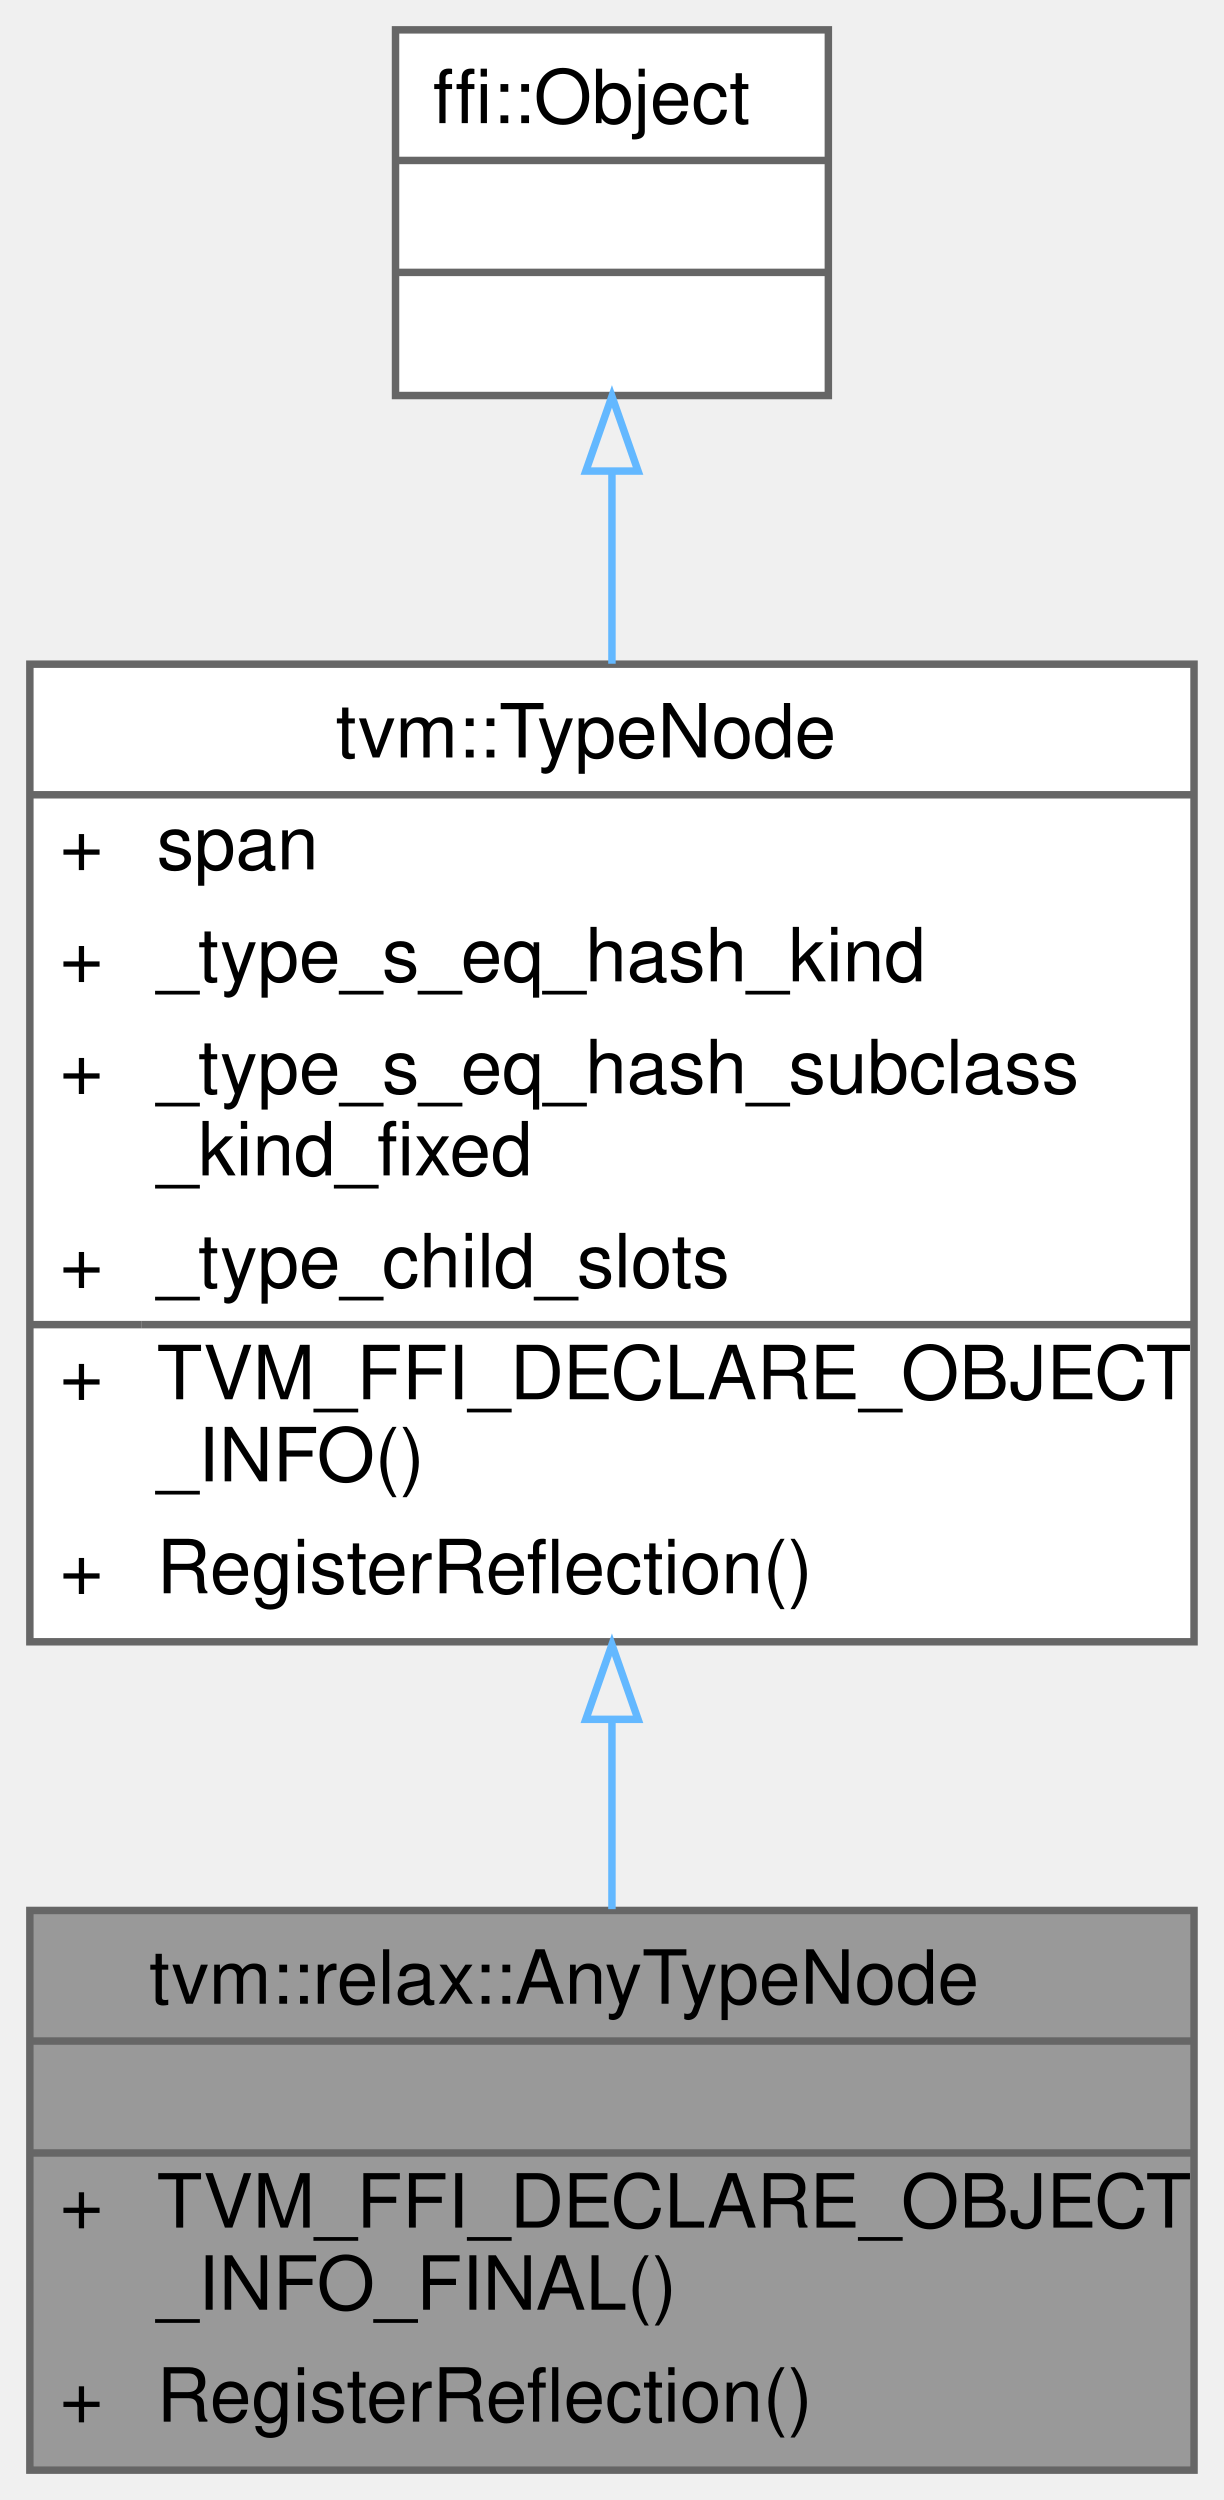
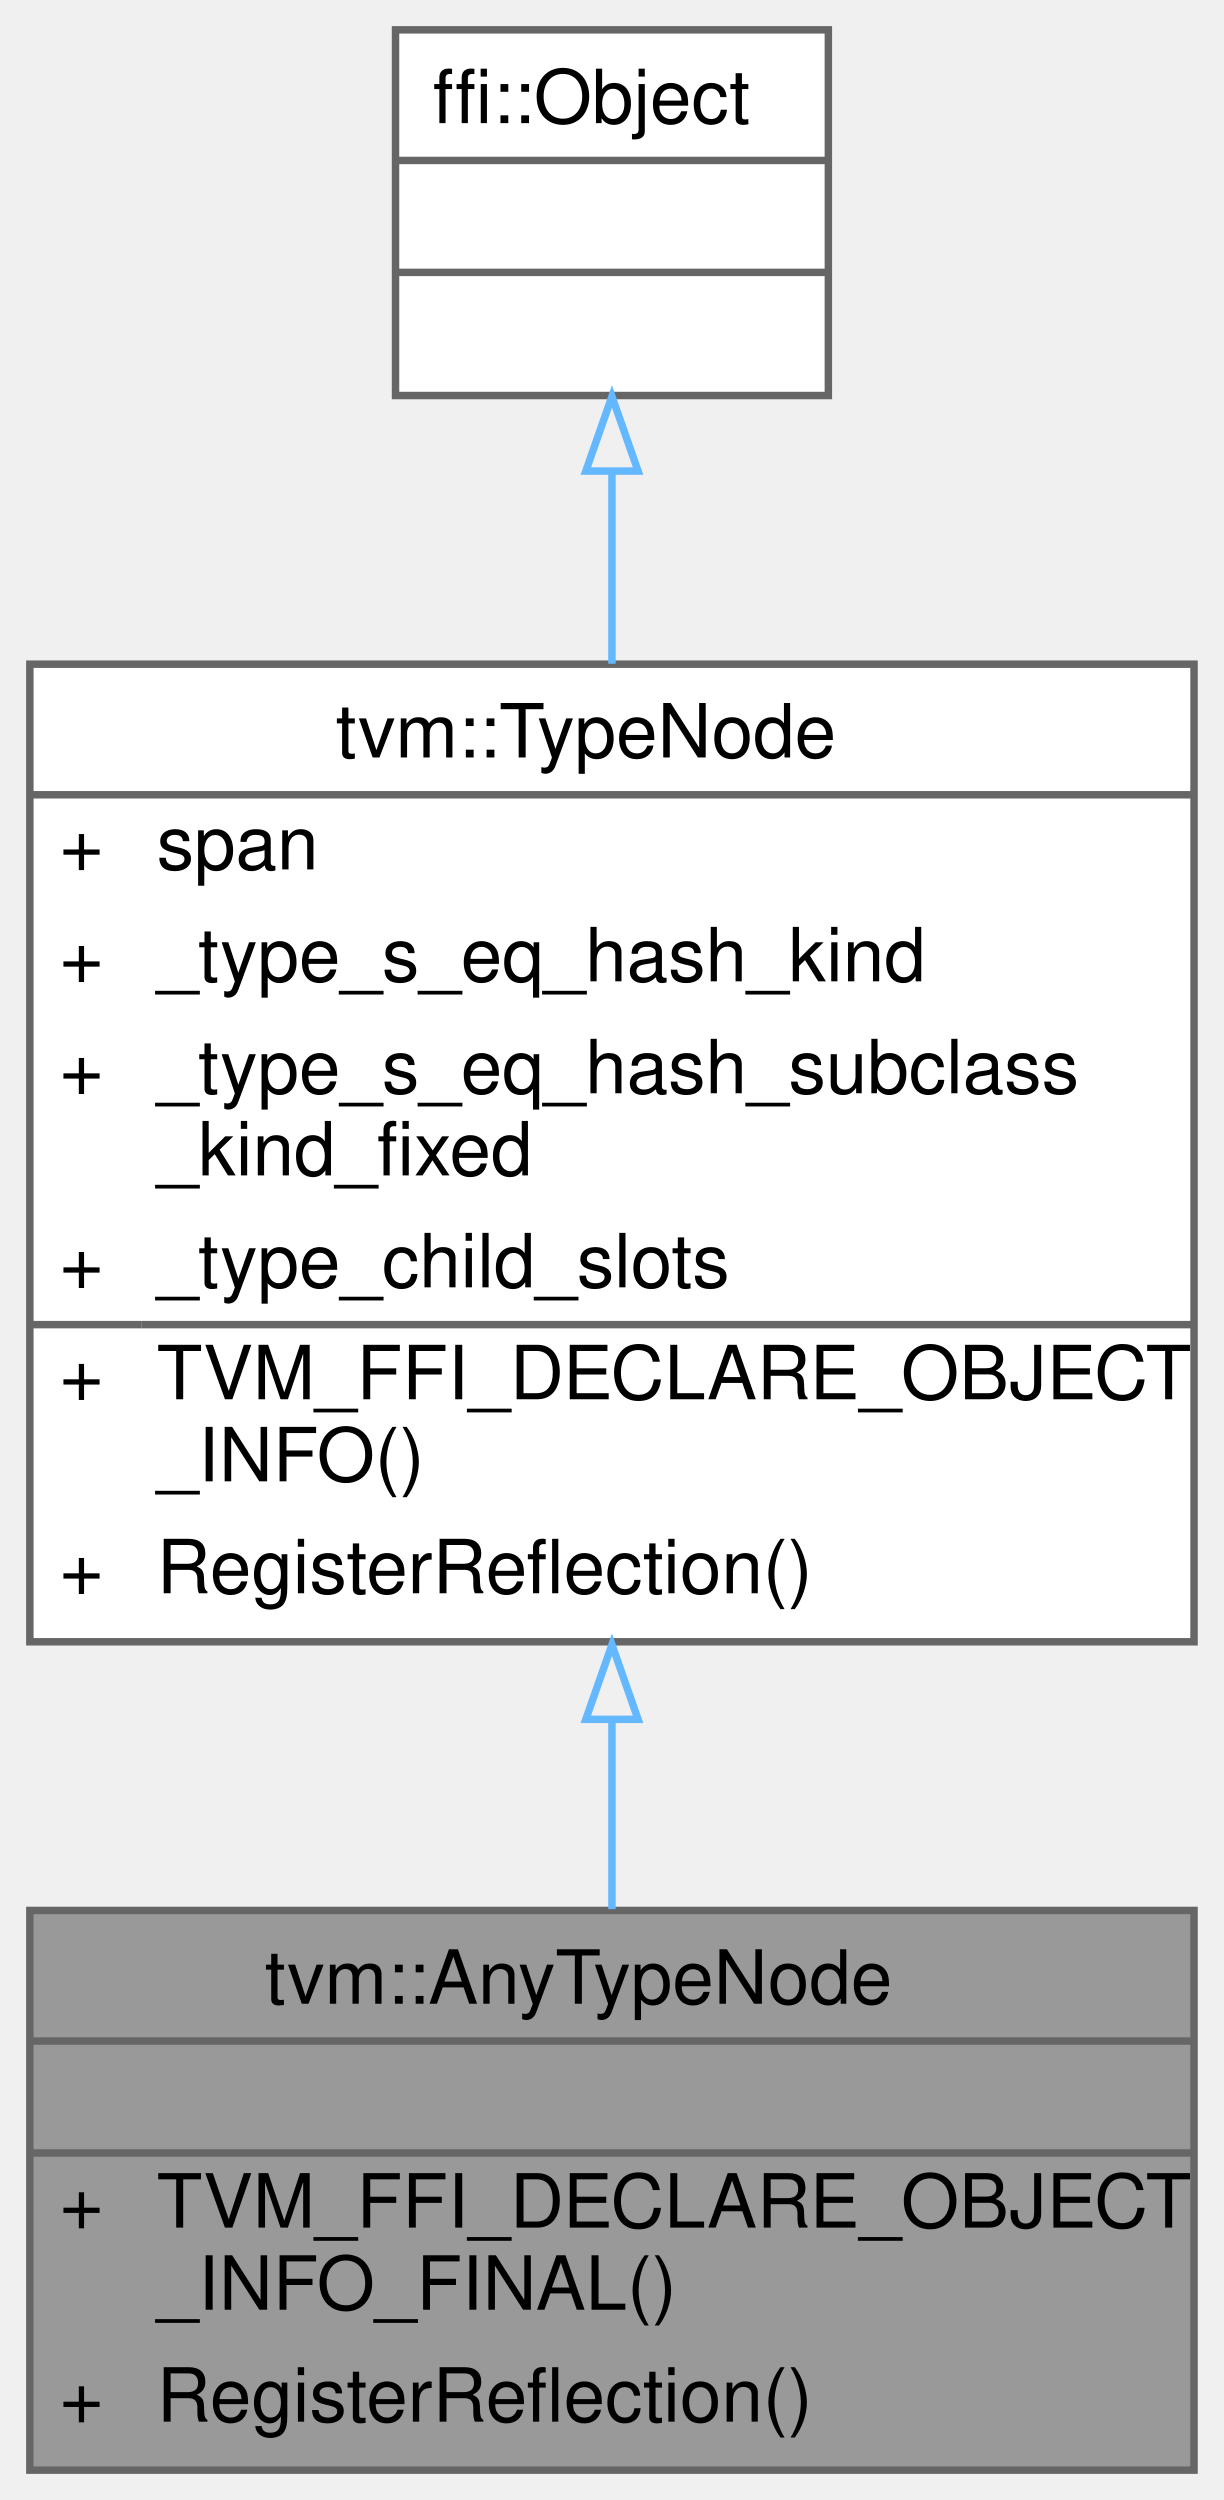
<svg xmlns="http://www.w3.org/2000/svg" xmlns:xlink="http://www.w3.org/1999/xlink" width="164pt" height="335pt" viewBox="0.00 0.00 164.00 335.00">
  <g id="graph0" class="graph" transform="scale(1 1) rotate(0) translate(4 331)">
    <g id="Node000001" class="node">
      <g id="a_Node000001">
-         <a xlink:title="Base type of all Relax type information.">
+         <a xlink:title="The top type, which admits any value.">
          <polygon fill="#999999" stroke="transparent" points="156,-75 0,-75 0,0 156,0 156,-75" />
-           <text text-anchor="start" x="16" y="-62.5" font-family="Helvetica,sans-Serif" font-size="10.00">tvm::relax::AnyTypeNode</text>
+           <text text-anchor="start" x="31.5" y="-62.5" font-family="Helvetica,sans-Serif" font-size="10.00">tvm::AnyTypeNode</text>
          <text text-anchor="start" x="76" y="-47.5" font-family="Helvetica,sans-Serif" font-size="10.00"> </text>
          <text text-anchor="start" x="4" y="-32.5" font-family="Helvetica,sans-Serif" font-size="10.00">+</text>
          <text text-anchor="start" x="17" y="-32.5" font-family="Helvetica,sans-Serif" font-size="10.00">TVM_FFI_DECLARE_OBJECT</text>
          <text text-anchor="start" x="17" y="-21.5" font-family="Helvetica,sans-Serif" font-size="10.00">_INFO_FINAL()</text>
          <text text-anchor="start" x="4" y="-6.5" font-family="Helvetica,sans-Serif" font-size="10.00">+</text>
          <text text-anchor="start" x="17" y="-6.5" font-family="Helvetica,sans-Serif" font-size="10.00">RegisterReflection()</text>
          <polygon fill="#666666" stroke="#666666" points="0,-57.5 0,-57.5 156,-57.5 156,-57.5 0,-57.5" />
          <polygon fill="#666666" stroke="#666666" points="0,-42.5 0,-42.5 156,-42.5 156,-42.5 0,-42.5" />
          <polygon fill="none" stroke="#666666" points="0,0 0,-75 156,-75 156,0 0,0" />
        </a>
      </g>
    </g>
    <g id="Node000002" class="node">
      <g id="a_Node000002">
        <a xlink:href="classtvm_1_1TypeNode.html" target="_top" xlink:title="Type is the base type of all types.">
          <polygon fill="white" stroke="transparent" points="156,-242 0,-242 0,-111 156,-111 156,-242" />
          <text text-anchor="start" x="41" y="-229.5" font-family="Helvetica,sans-Serif" font-size="10.00">tvm::TypeNode</text>
          <text text-anchor="start" x="4" y="-214.5" font-family="Helvetica,sans-Serif" font-size="10.00">+</text>
          <text text-anchor="start" x="17" y="-214.5" font-family="Helvetica,sans-Serif" font-size="10.00">span</text>
          <text text-anchor="start" x="4" y="-199.5" font-family="Helvetica,sans-Serif" font-size="10.00">+</text>
          <text text-anchor="start" x="17" y="-199.5" font-family="Helvetica,sans-Serif" font-size="10.00">_type_s_eq_hash_kind</text>
          <text text-anchor="start" x="4" y="-184.5" font-family="Helvetica,sans-Serif" font-size="10.00">+</text>
          <text text-anchor="start" x="17" y="-184.5" font-family="Helvetica,sans-Serif" font-size="10.00">_type_s_eq_hash_subclass</text>
          <text text-anchor="start" x="17" y="-173.5" font-family="Helvetica,sans-Serif" font-size="10.00">_kind_fixed</text>
          <text text-anchor="start" x="4" y="-158.5" font-family="Helvetica,sans-Serif" font-size="10.00">+</text>
          <text text-anchor="start" x="17" y="-158.5" font-family="Helvetica,sans-Serif" font-size="10.00">_type_child_slots</text>
          <text text-anchor="start" x="4" y="-143.5" font-family="Helvetica,sans-Serif" font-size="10.00">+</text>
          <text text-anchor="start" x="17" y="-143.5" font-family="Helvetica,sans-Serif" font-size="10.00">TVM_FFI_DECLARE_OBJECT</text>
          <text text-anchor="start" x="17" y="-132.5" font-family="Helvetica,sans-Serif" font-size="10.00">_INFO()</text>
          <text text-anchor="start" x="4" y="-117.5" font-family="Helvetica,sans-Serif" font-size="10.00">+</text>
          <text text-anchor="start" x="17" y="-117.5" font-family="Helvetica,sans-Serif" font-size="10.00">RegisterReflection()</text>
          <polygon fill="#666666" stroke="#666666" points="0,-224.5 0,-224.5 156,-224.5 156,-224.5 0,-224.5" />
          <polygon fill="#666666" stroke="#666666" points="0,-153.5 0,-153.5 15,-153.5 15,-153.5 0,-153.5" />
          <polygon fill="#666666" stroke="#666666" points="15,-153.5 15,-153.5 156,-153.5 156,-153.5 15,-153.5" />
          <polygon fill="none" stroke="#666666" points="0,-111 0,-242 156,-242 156,-111 0,-111" />
        </a>
      </g>
    </g>
    <g id="edge1_Node000001_Node000002" class="edge">
      <g id="a_edge1_Node000001_Node000002">
        <a xlink:title=" ">
          <path fill="none" stroke="#63b8ff" d="M78,-100.34C78,-91.62 78,-83.04 78,-75.18" />
          <polygon fill="none" stroke="#63b8ff" points="74.5,-100.61 78,-110.61 81.5,-100.61 74.5,-100.61" />
        </a>
      </g>
    </g>
    <g id="Node000003" class="node">
      <g id="a_Node000003">
        <a xlink:title=" ">
          <polygon fill="white" stroke="transparent" points="107,-327 49,-327 49,-278 107,-278 107,-327" />
          <text text-anchor="start" x="54" y="-314.5" font-family="Helvetica,sans-Serif" font-size="10.00">ffi::Object</text>
          <text text-anchor="start" x="76" y="-299.5" font-family="Helvetica,sans-Serif" font-size="10.00"> </text>
          <text text-anchor="start" x="76" y="-284.5" font-family="Helvetica,sans-Serif" font-size="10.00"> </text>
          <polygon fill="#666666" stroke="#666666" points="49,-309.5 49,-309.5 107,-309.5 107,-309.5 49,-309.5" />
          <polygon fill="#666666" stroke="#666666" points="49,-294.5 49,-294.5 107,-294.5 107,-294.5 49,-294.5" />
          <polygon fill="none" stroke="#666666" points="49,-278 49,-327 107,-327 107,-278 49,-278" />
        </a>
      </g>
    </g>
    <g id="edge2_Node000002_Node000003" class="edge">
      <g id="a_edge2_Node000002_Node000003">
        <a xlink:title=" ">
          <path fill="none" stroke="#63b8ff" d="M78,-267.85C78,-259.82 78,-250.98 78,-242.06" />
          <polygon fill="none" stroke="#63b8ff" points="74.5,-267.88 78,-277.88 81.5,-267.88 74.5,-267.88" />
        </a>
      </g>
    </g>
  </g>
</svg>
